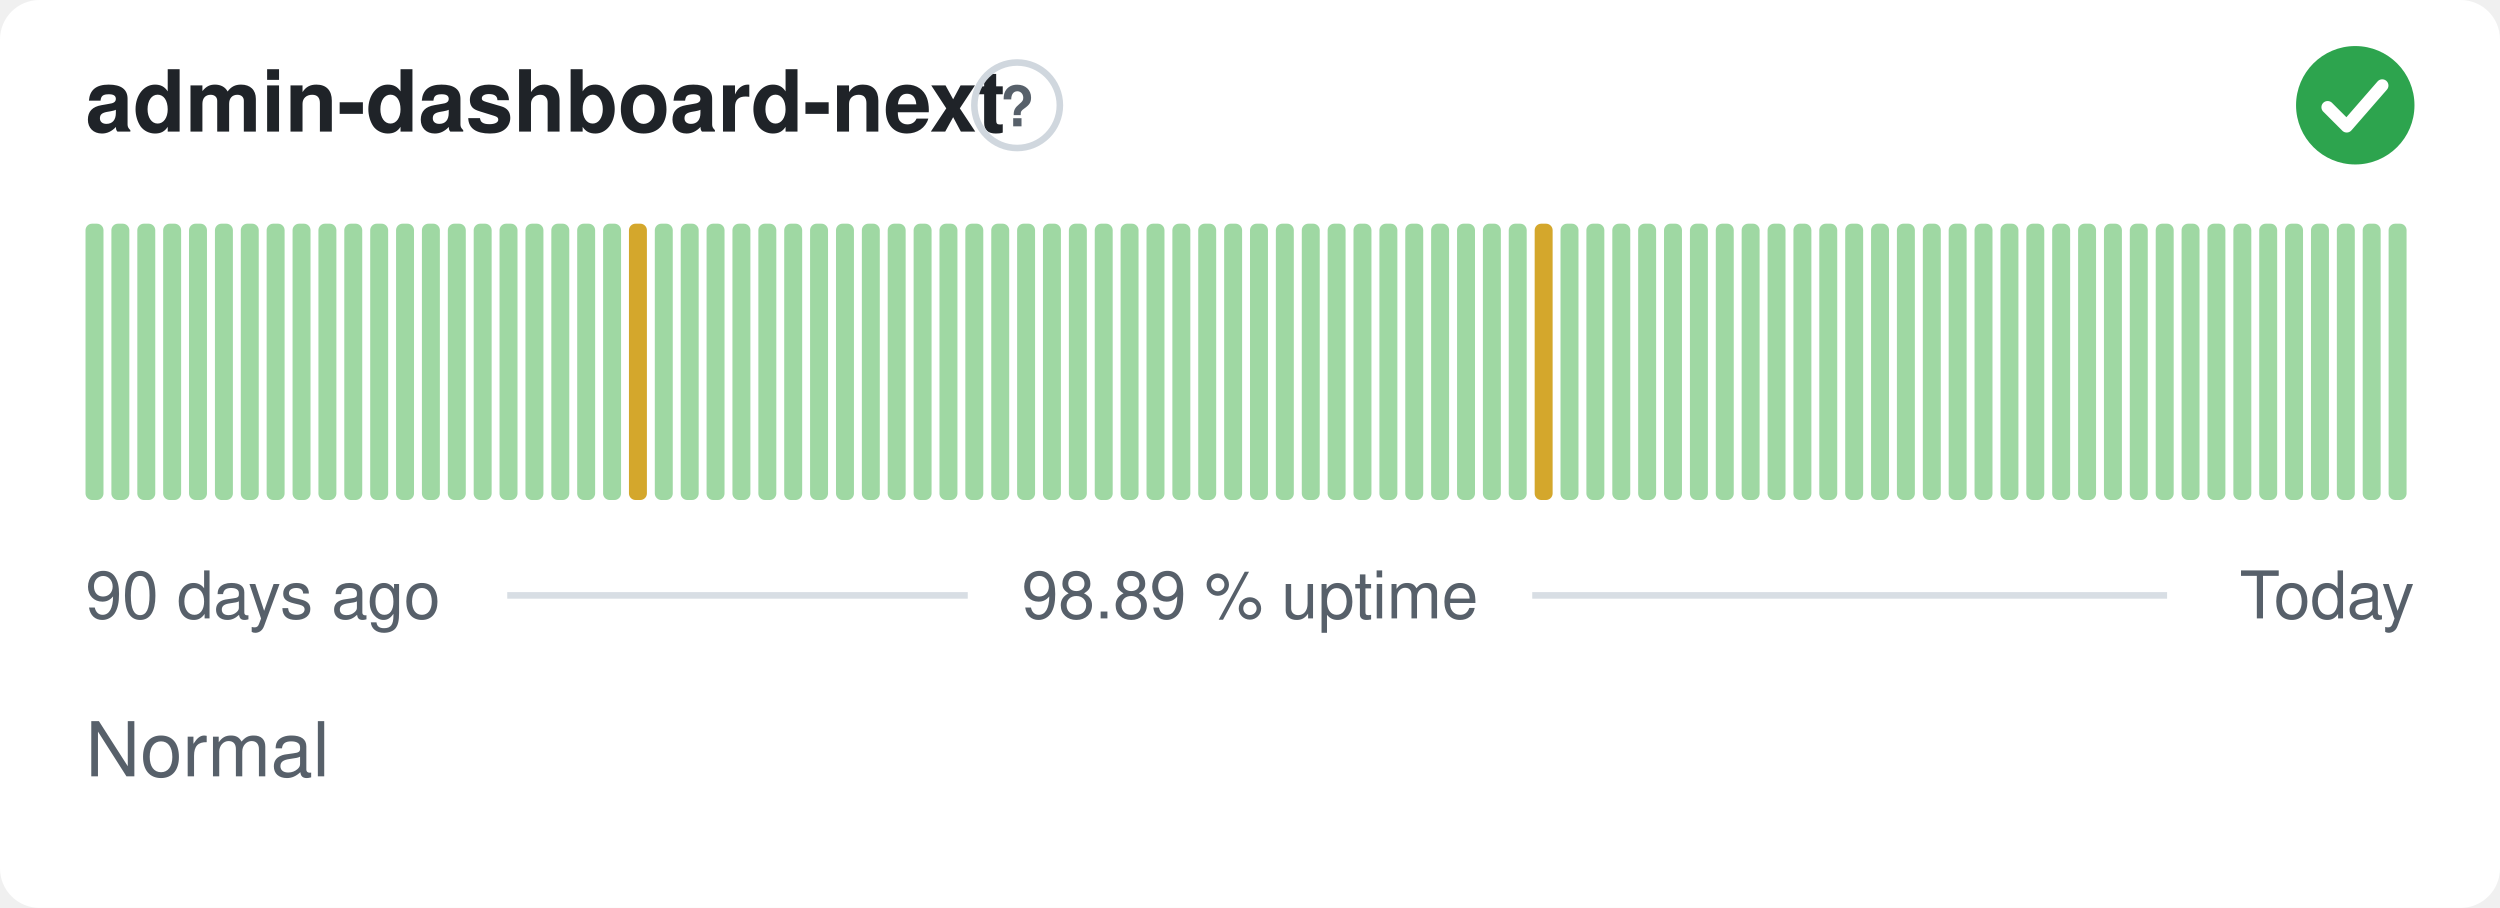
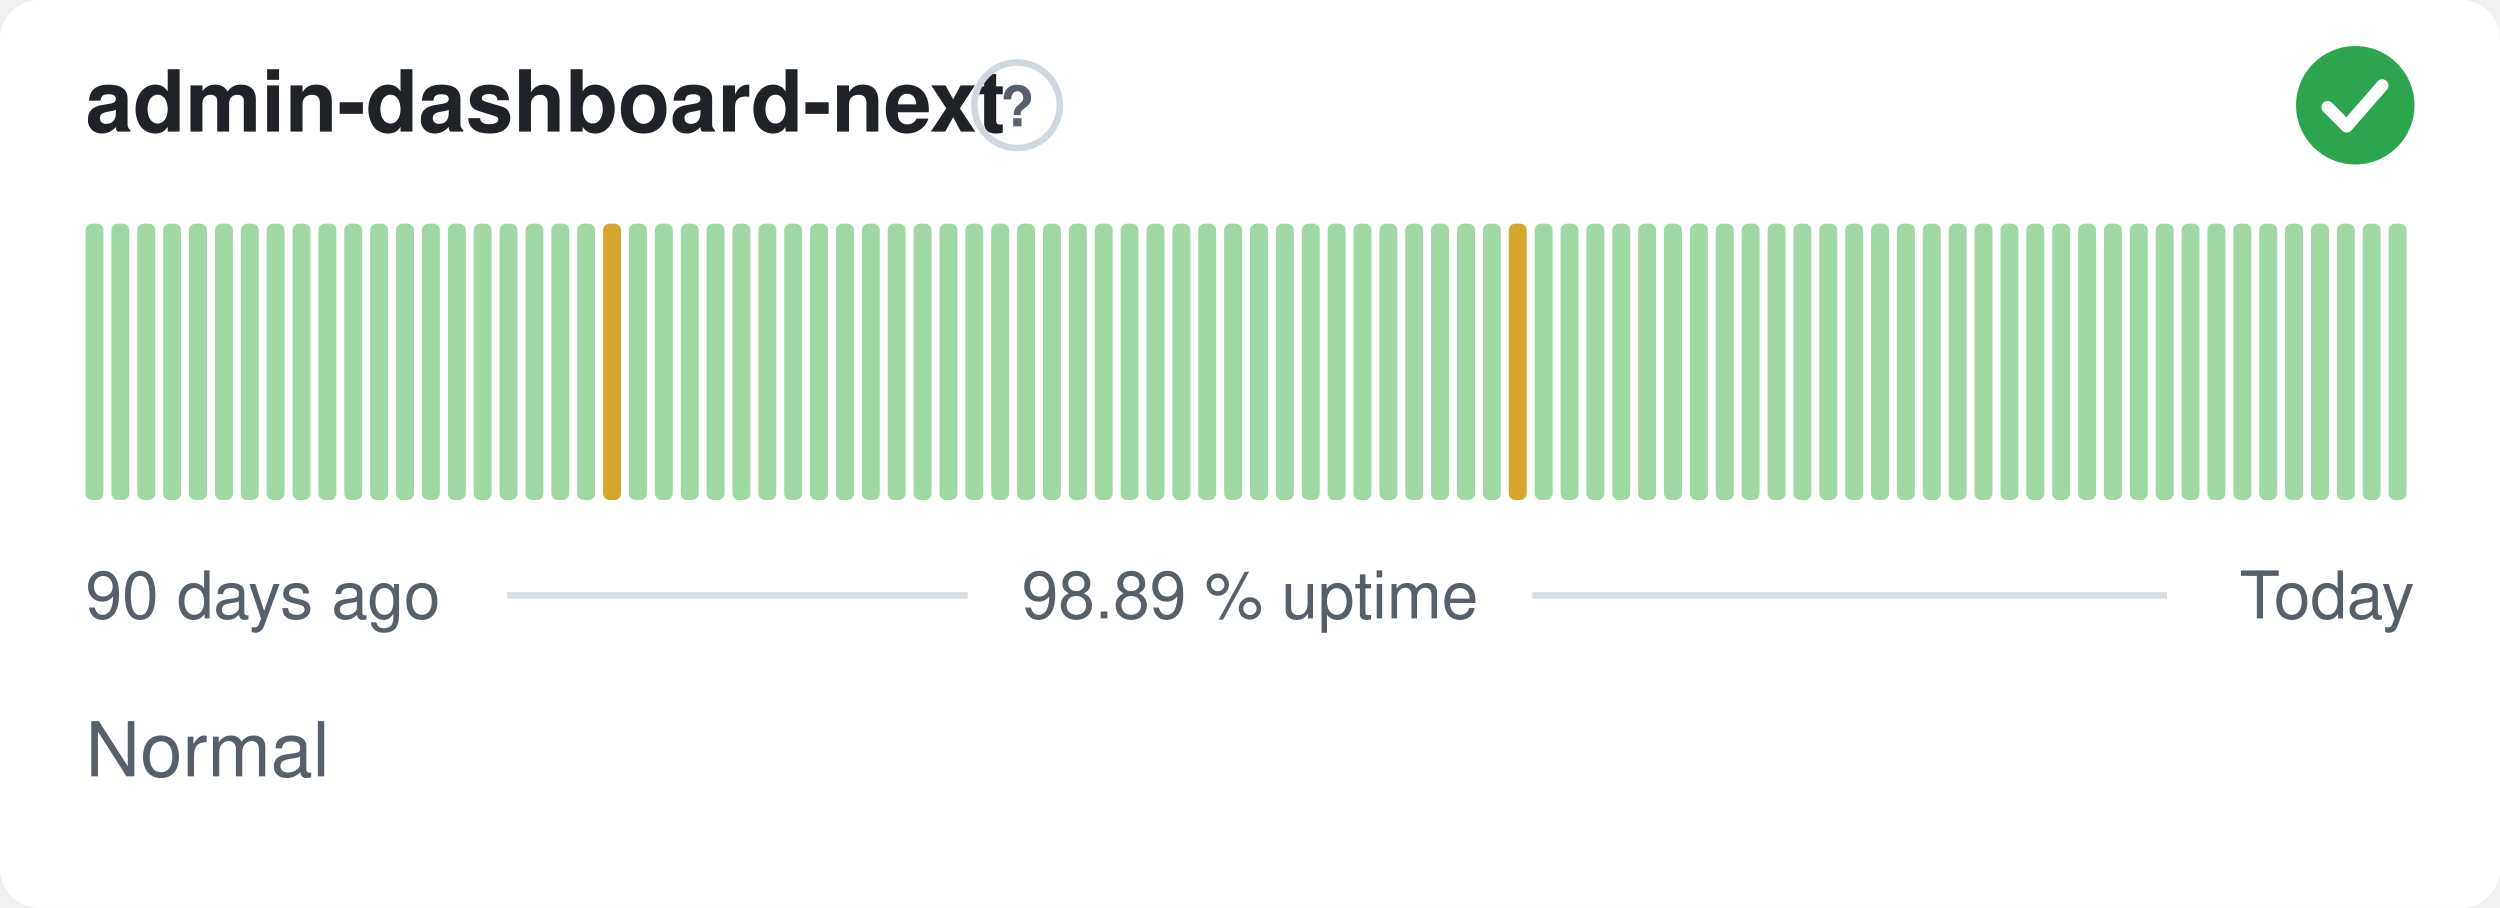
<svg xmlns="http://www.w3.org/2000/svg" width="380" height="138" viewBox="0 0 380 138" role="img" aria-label="admin-dashboard-next: Normal, 98.89 % uptime over the last 90 days" font-family="-apple-system,BlinkMacSystemFont,'Segoe UI',Helvetica,Arial,sans-serif">
  <style>
    @media (prefers-color-scheme: dark) {
      .bg { fill: #0d1117 }
      .title { fill: #e6edf3 }
      .muted { fill: #8b949e }
      .hint { stroke: #30363d }
      .rule { stroke: #30363d }
      .nodata { fill: #21262d }
    }
  </style>
  <rect class="bg" width="380" height="138" rx="6" fill="#ffffff" />
  <text class="title" x="13" y="20" font-size="13" font-weight="600" fill="#1f2328">admin-dashboard-next</text>
  <circle class="hint" cx="154.6" cy="16" r="6.5" fill="none" stroke="#d0d7de" stroke-width="1" />
  <text class="muted" x="154.6" y="19.2" text-anchor="middle" font-size="8.5" font-weight="700" fill="#57606a">?</text>
  <circle cx="358" cy="16" r="9" fill="#2da44e" />
  <path d="M353.80 16.30l2.90 2.90 5.40 -6.20" fill="none" stroke="#fff" stroke-width="1.89" stroke-linecap="round" stroke-linejoin="round" />
  <rect x="13.00" y="34.00" width="2.73" height="42.00" rx="1" fill="#9fd8a3" />
  <rect x="16.93" y="34.00" width="2.73" height="42.00" rx="1" fill="#9fd8a3" />
  <rect x="20.87" y="34.00" width="2.73" height="42.00" rx="1" fill="#9fd8a3" />
  <rect x="24.80" y="34.00" width="2.73" height="42.00" rx="1" fill="#9fd8a3" />
  <rect x="28.73" y="34.00" width="2.73" height="42.00" rx="1" fill="#9fd8a3" />
  <rect x="32.67" y="34.00" width="2.73" height="42.00" rx="1" fill="#9fd8a3" />
  <rect x="36.60" y="34.00" width="2.73" height="42.00" rx="1" fill="#9fd8a3" />
  <rect x="40.53" y="34.00" width="2.73" height="42.00" rx="1" fill="#9fd8a3" />
  <rect x="44.47" y="34.00" width="2.73" height="42.00" rx="1" fill="#9fd8a3" />
  <rect x="48.40" y="34.00" width="2.73" height="42.00" rx="1" fill="#9fd8a3" />
  <rect x="52.33" y="34.00" width="2.73" height="42.00" rx="1" fill="#9fd8a3" />
  <rect x="56.27" y="34.00" width="2.73" height="42.00" rx="1" fill="#9fd8a3" />
  <rect x="60.20" y="34.00" width="2.73" height="42.00" rx="1" fill="#9fd8a3" />
  <rect x="64.13" y="34.00" width="2.73" height="42.00" rx="1" fill="#9fd8a3" />
  <rect x="68.07" y="34.00" width="2.73" height="42.00" rx="1" fill="#9fd8a3" />
  <rect x="72.00" y="34.00" width="2.73" height="42.00" rx="1" fill="#9fd8a3" />
  <rect x="75.93" y="34.00" width="2.73" height="42.00" rx="1" fill="#9fd8a3" />
  <rect x="79.87" y="34.00" width="2.73" height="42.00" rx="1" fill="#9fd8a3" />
  <rect x="83.80" y="34.00" width="2.73" height="42.00" rx="1" fill="#9fd8a3" />
  <rect x="87.73" y="34.00" width="2.73" height="42.00" rx="1" fill="#9fd8a3" />
-   <rect x="91.67" y="34.00" width="2.73" height="42.00" rx="1" fill="#9fd8a3" />
-   <rect x="95.60" y="34.00" width="2.73" height="42.00" rx="1" fill="#d4a72c" />
+   <rect x="91.67" y="34.00" width="2.73" height="42.00" rx="1" fill="#d4a72c" />
+   <rect x="95.60" y="34.00" width="2.73" height="42.00" rx="1" fill="#9fd8a3" />
  <rect x="99.53" y="34.00" width="2.73" height="42.00" rx="1" fill="#9fd8a3" />
  <rect x="103.47" y="34.00" width="2.73" height="42.00" rx="1" fill="#9fd8a3" />
  <rect x="107.40" y="34.00" width="2.73" height="42.00" rx="1" fill="#9fd8a3" />
  <rect x="111.33" y="34.00" width="2.73" height="42.00" rx="1" fill="#9fd8a3" />
  <rect x="115.27" y="34.00" width="2.73" height="42.00" rx="1" fill="#9fd8a3" />
  <rect x="119.20" y="34.00" width="2.73" height="42.00" rx="1" fill="#9fd8a3" />
  <rect x="123.13" y="34.00" width="2.73" height="42.00" rx="1" fill="#9fd8a3" />
  <rect x="127.07" y="34.00" width="2.73" height="42.00" rx="1" fill="#9fd8a3" />
  <rect x="131.00" y="34.00" width="2.73" height="42.00" rx="1" fill="#9fd8a3" />
  <rect x="134.93" y="34.00" width="2.73" height="42.00" rx="1" fill="#9fd8a3" />
  <rect x="138.87" y="34.00" width="2.73" height="42.00" rx="1" fill="#9fd8a3" />
  <rect x="142.80" y="34.00" width="2.73" height="42.00" rx="1" fill="#9fd8a3" />
  <rect x="146.73" y="34.00" width="2.73" height="42.00" rx="1" fill="#9fd8a3" />
  <rect x="150.67" y="34.00" width="2.73" height="42.00" rx="1" fill="#9fd8a3" />
  <rect x="154.60" y="34.00" width="2.73" height="42.00" rx="1" fill="#9fd8a3" />
  <rect x="158.53" y="34.00" width="2.73" height="42.00" rx="1" fill="#9fd8a3" />
  <rect x="162.47" y="34.00" width="2.73" height="42.00" rx="1" fill="#9fd8a3" />
  <rect x="166.40" y="34.00" width="2.73" height="42.00" rx="1" fill="#9fd8a3" />
  <rect x="170.33" y="34.00" width="2.73" height="42.00" rx="1" fill="#9fd8a3" />
  <rect x="174.27" y="34.00" width="2.73" height="42.00" rx="1" fill="#9fd8a3" />
  <rect x="178.20" y="34.00" width="2.73" height="42.00" rx="1" fill="#9fd8a3" />
  <rect x="182.13" y="34.00" width="2.73" height="42.00" rx="1" fill="#9fd8a3" />
  <rect x="186.07" y="34.00" width="2.73" height="42.00" rx="1" fill="#9fd8a3" />
  <rect x="190.00" y="34.00" width="2.73" height="42.00" rx="1" fill="#9fd8a3" />
  <rect x="193.93" y="34.00" width="2.73" height="42.00" rx="1" fill="#9fd8a3" />
  <rect x="197.87" y="34.00" width="2.73" height="42.00" rx="1" fill="#9fd8a3" />
  <rect x="201.80" y="34.00" width="2.73" height="42.00" rx="1" fill="#9fd8a3" />
  <rect x="205.73" y="34.00" width="2.73" height="42.00" rx="1" fill="#9fd8a3" />
  <rect x="209.67" y="34.00" width="2.73" height="42.00" rx="1" fill="#9fd8a3" />
  <rect x="213.60" y="34.00" width="2.73" height="42.00" rx="1" fill="#9fd8a3" />
  <rect x="217.53" y="34.00" width="2.73" height="42.00" rx="1" fill="#9fd8a3" />
  <rect x="221.47" y="34.00" width="2.73" height="42.00" rx="1" fill="#9fd8a3" />
  <rect x="225.40" y="34.00" width="2.73" height="42.00" rx="1" fill="#9fd8a3" />
-   <rect x="229.33" y="34.00" width="2.73" height="42.00" rx="1" fill="#9fd8a3" />
-   <rect x="233.27" y="34.00" width="2.73" height="42.00" rx="1" fill="#d4a72c" />
+   <rect x="229.33" y="34.00" width="2.73" height="42.00" rx="1" fill="#d4a72c" />
+   <rect x="233.27" y="34.00" width="2.73" height="42.00" rx="1" fill="#9fd8a3" />
  <rect x="237.20" y="34.00" width="2.73" height="42.00" rx="1" fill="#9fd8a3" />
  <rect x="241.13" y="34.00" width="2.73" height="42.00" rx="1" fill="#9fd8a3" />
  <rect x="245.07" y="34.00" width="2.73" height="42.00" rx="1" fill="#9fd8a3" />
  <rect x="249.00" y="34.00" width="2.73" height="42.00" rx="1" fill="#9fd8a3" />
  <rect x="252.93" y="34.00" width="2.73" height="42.00" rx="1" fill="#9fd8a3" />
  <rect x="256.87" y="34.00" width="2.73" height="42.00" rx="1" fill="#9fd8a3" />
  <rect x="260.80" y="34.00" width="2.73" height="42.00" rx="1" fill="#9fd8a3" />
  <rect x="264.73" y="34.00" width="2.73" height="42.00" rx="1" fill="#9fd8a3" />
  <rect x="268.67" y="34.00" width="2.73" height="42.00" rx="1" fill="#9fd8a3" />
  <rect x="272.60" y="34.00" width="2.73" height="42.00" rx="1" fill="#9fd8a3" />
  <rect x="276.53" y="34.00" width="2.73" height="42.00" rx="1" fill="#9fd8a3" />
  <rect x="280.47" y="34.00" width="2.73" height="42.00" rx="1" fill="#9fd8a3" />
  <rect x="284.40" y="34.00" width="2.73" height="42.00" rx="1" fill="#9fd8a3" />
  <rect x="288.33" y="34.00" width="2.73" height="42.00" rx="1" fill="#9fd8a3" />
  <rect x="292.27" y="34.00" width="2.73" height="42.00" rx="1" fill="#9fd8a3" />
  <rect x="296.20" y="34.00" width="2.73" height="42.00" rx="1" fill="#9fd8a3" />
  <rect x="300.13" y="34.00" width="2.73" height="42.00" rx="1" fill="#9fd8a3" />
  <rect x="304.07" y="34.00" width="2.73" height="42.00" rx="1" fill="#9fd8a3" />
  <rect x="308.00" y="34.00" width="2.73" height="42.00" rx="1" fill="#9fd8a3" />
  <rect x="311.93" y="34.00" width="2.73" height="42.00" rx="1" fill="#9fd8a3" />
  <rect x="315.87" y="34.00" width="2.73" height="42.00" rx="1" fill="#9fd8a3" />
  <rect x="319.80" y="34.00" width="2.73" height="42.00" rx="1" fill="#9fd8a3" />
  <rect x="323.73" y="34.00" width="2.73" height="42.00" rx="1" fill="#9fd8a3" />
  <rect x="327.67" y="34.00" width="2.73" height="42.00" rx="1" fill="#9fd8a3" />
  <rect x="331.60" y="34.00" width="2.73" height="42.00" rx="1" fill="#9fd8a3" />
  <rect x="335.53" y="34.00" width="2.73" height="42.00" rx="1" fill="#9fd8a3" />
  <rect x="339.47" y="34.00" width="2.73" height="42.00" rx="1" fill="#9fd8a3" />
  <rect x="343.40" y="34.00" width="2.73" height="42.00" rx="1" fill="#9fd8a3" />
  <rect x="347.33" y="34.00" width="2.73" height="42.00" rx="1" fill="#9fd8a3" />
  <rect x="351.27" y="34.00" width="2.73" height="42.00" rx="1" fill="#9fd8a3" />
  <rect x="355.20" y="34.00" width="2.73" height="42.00" rx="1" fill="#9fd8a3" />
  <rect x="359.13" y="34.00" width="2.73" height="42.00" rx="1" fill="#9fd8a3" />
  <rect x="363.07" y="34.00" width="2.73" height="42.00" rx="1" fill="#9fd8a3" />
  <text class="muted" x="13" y="94" font-size="10" fill="#57606a">90 days ago</text>
  <text class="muted" x="190" y="94" text-anchor="middle" font-size="10" fill="#57606a">98.89 % uptime</text>
  <text class="muted" x="367" y="94" text-anchor="end" font-size="10" fill="#57606a">Today</text>
  <line class="rule" x1="77.1" y1="90.5" x2="147.1" y2="90.5" stroke="#d8dee4" stroke-width="1" />
  <line class="rule" x1="232.9" y1="90.5" x2="329.4" y2="90.5" stroke="#d8dee4" stroke-width="1" />
  <text class="muted" x="13" y="118" font-size="11.5" fill="#57606a">Normal</text>
</svg>
